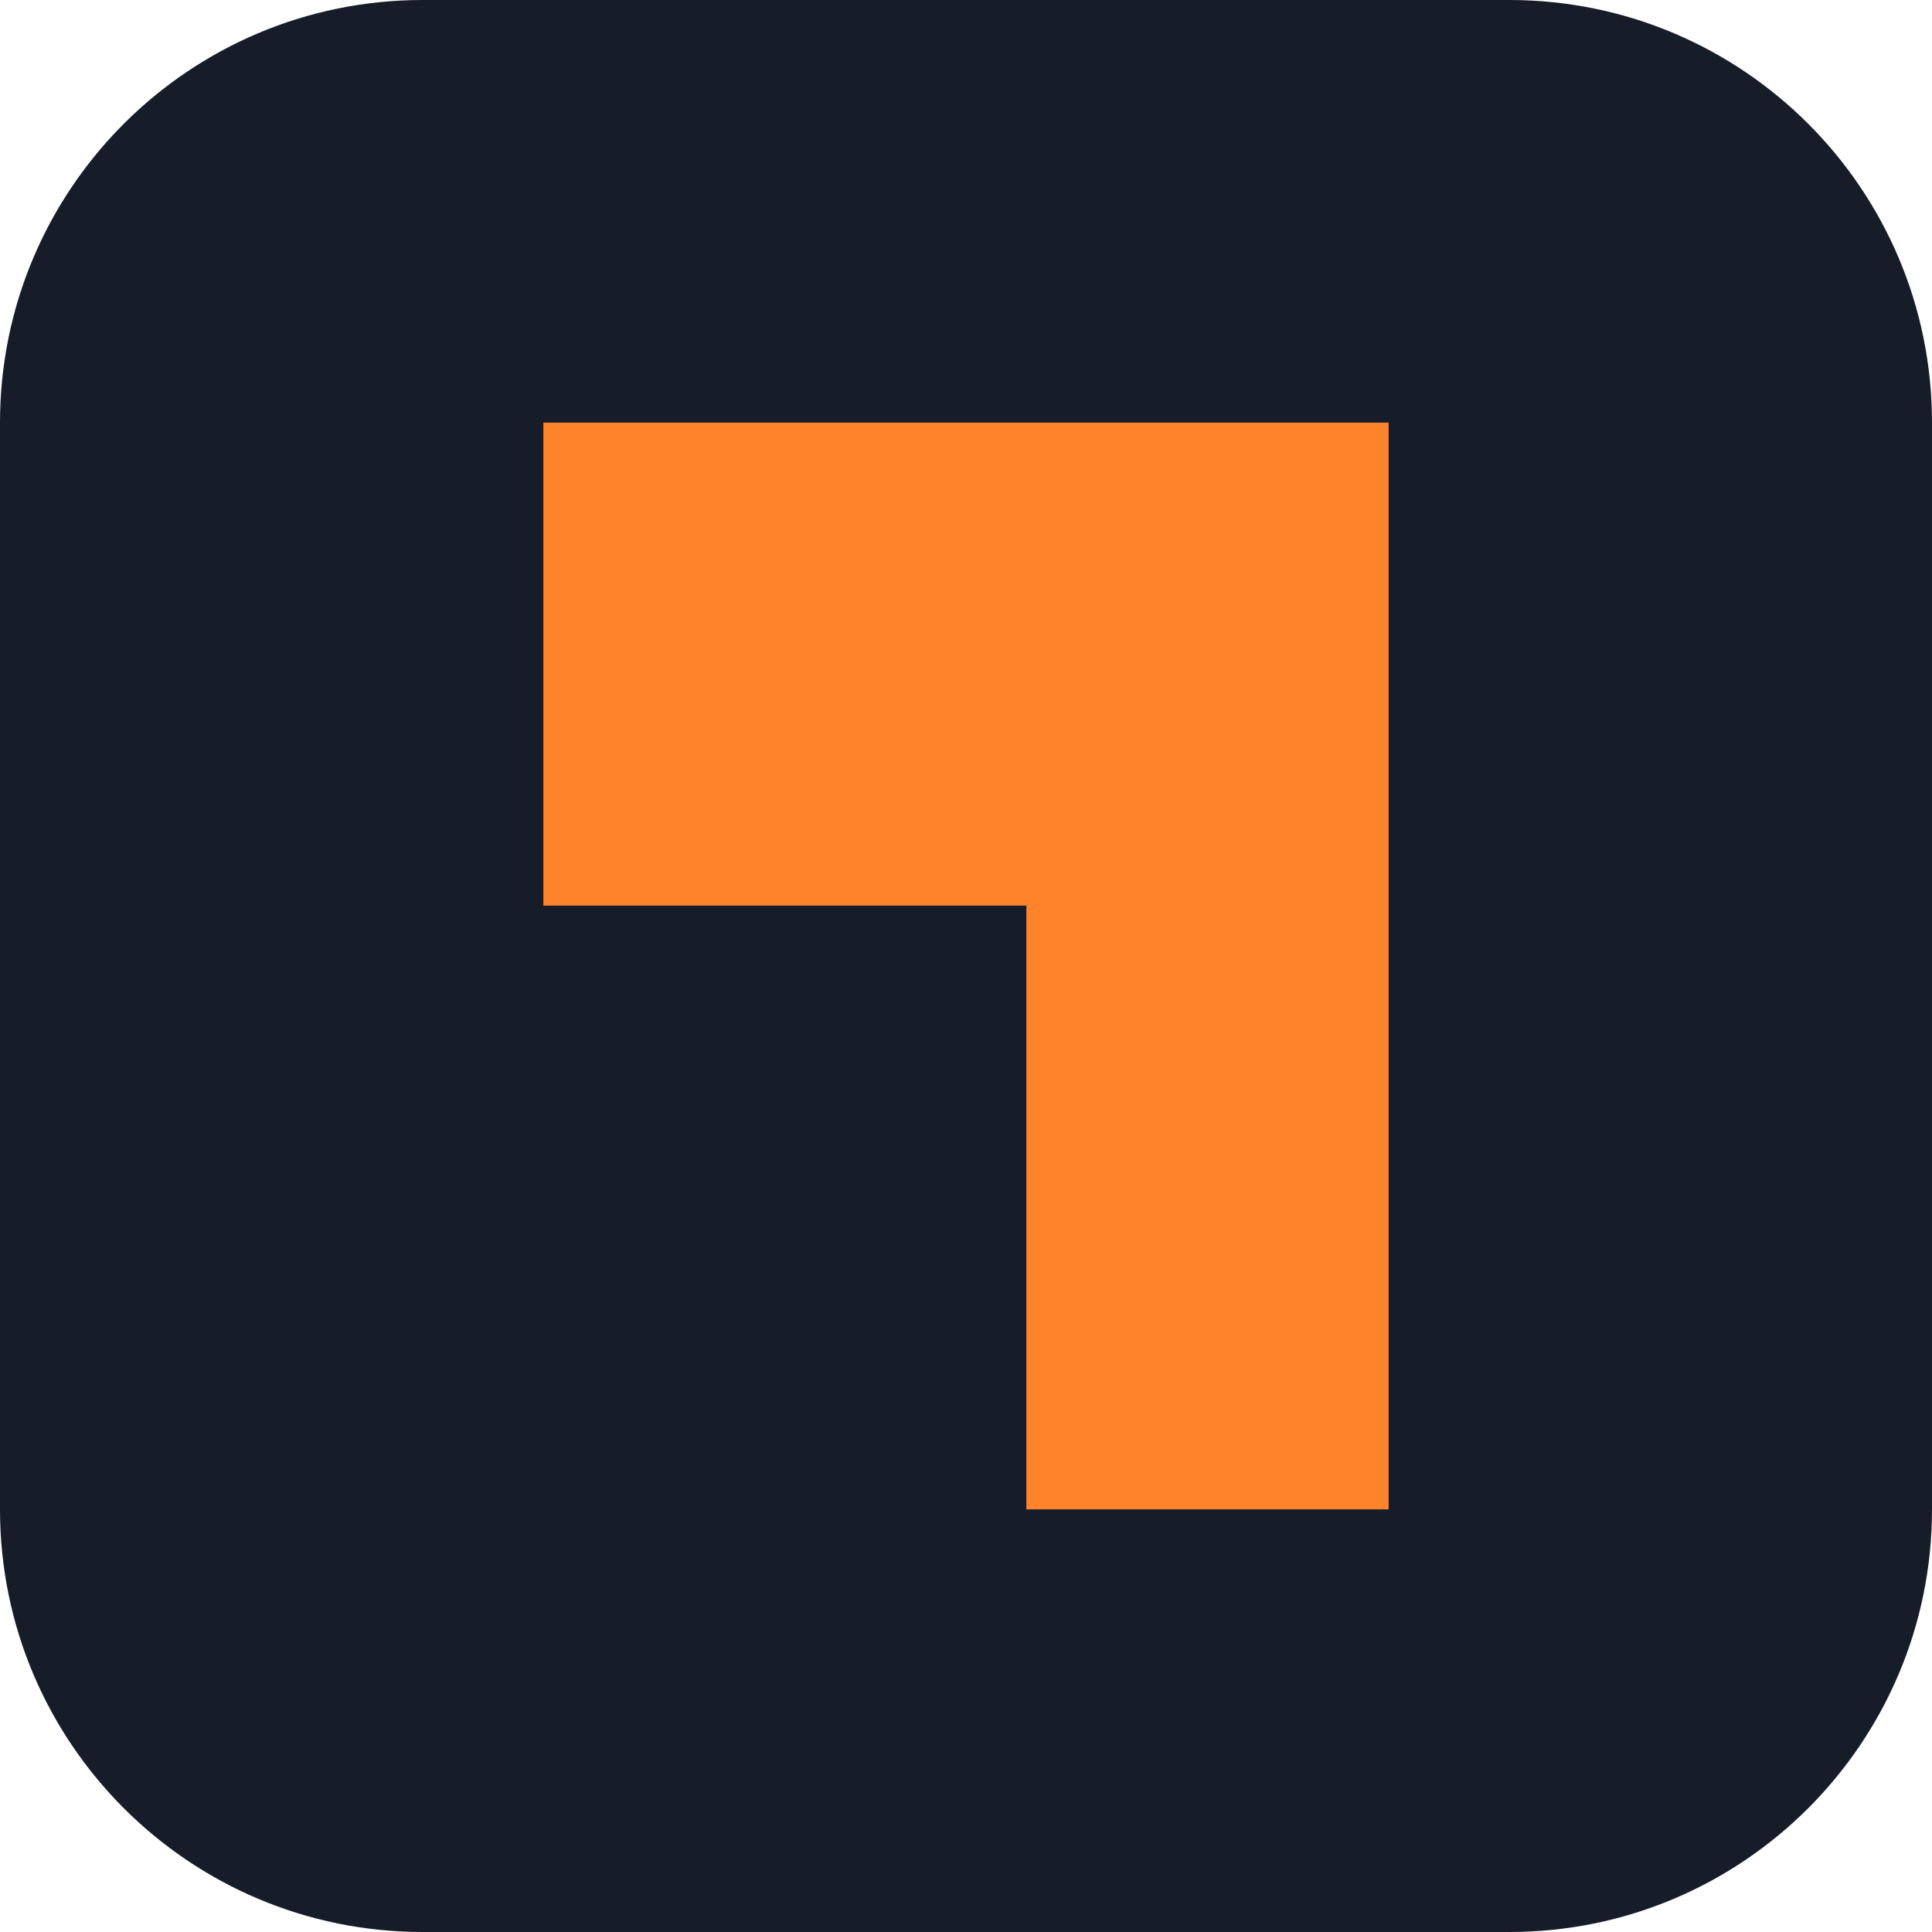
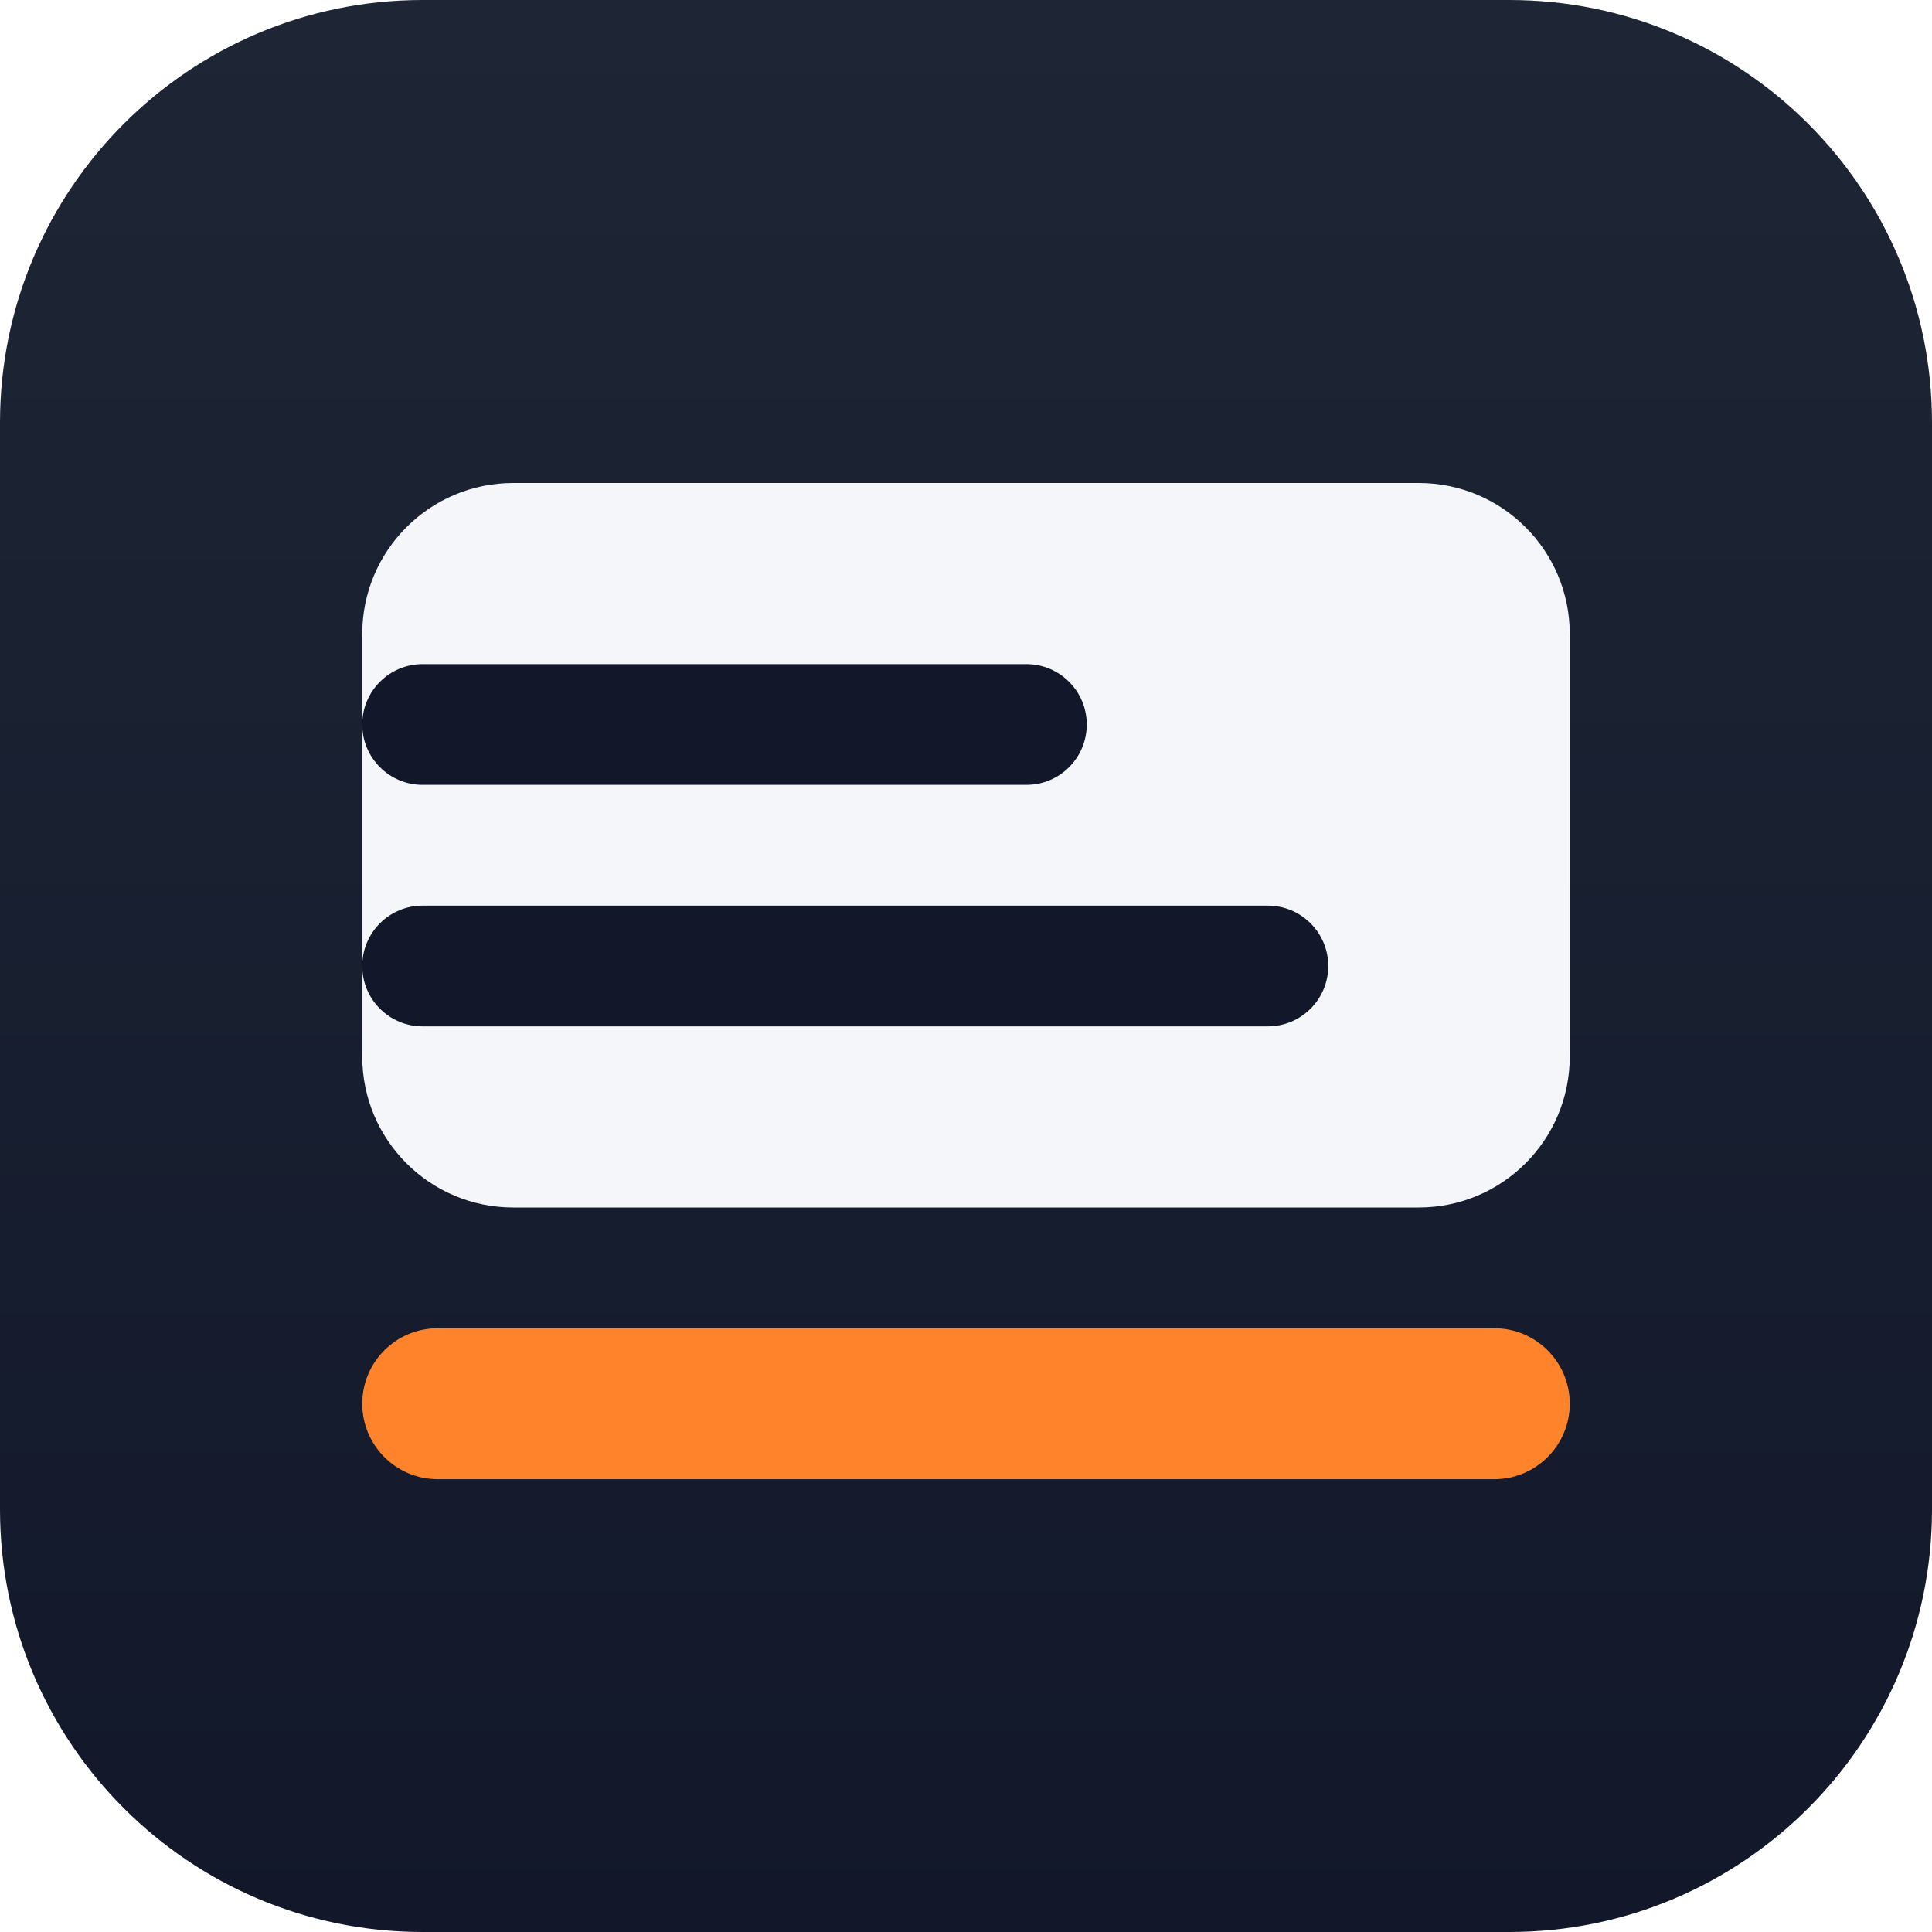
<svg xmlns="http://www.w3.org/2000/svg" viewBox="0 0 64 64">
-   <rect width="64" height="64" rx="14" fill="#171D28" />
-   <path d="M18 14 L46 14 L46 50 L34 50 L34 30 L18 30 Z" fill="#FF832B" />
+   <defs>
+     <linearGradient id="bg" x1="0" y1="0" x2="0" y2="1">
+       <stop offset="0" stop-color="#1E2635" />
+       <stop offset="1" stop-color="#12182A" />
+     </linearGradient>
+   </defs>
+   <rect width="64" height="64" rx="14" fill="url(#bg)" />
+   <rect x="12" y="16" width="40" height="24" rx="5" fill="#F4F6FA" />
+   <rect x="12" y="22" width="24" height="4" rx="2" fill="#12182A" />
+   <rect x="12" y="30" width="32" height="4" rx="2" fill="#12182A" />
+   <rect x="12" y="44" width="40" height="5" rx="2.5" fill="#FF832B" />
</svg>
